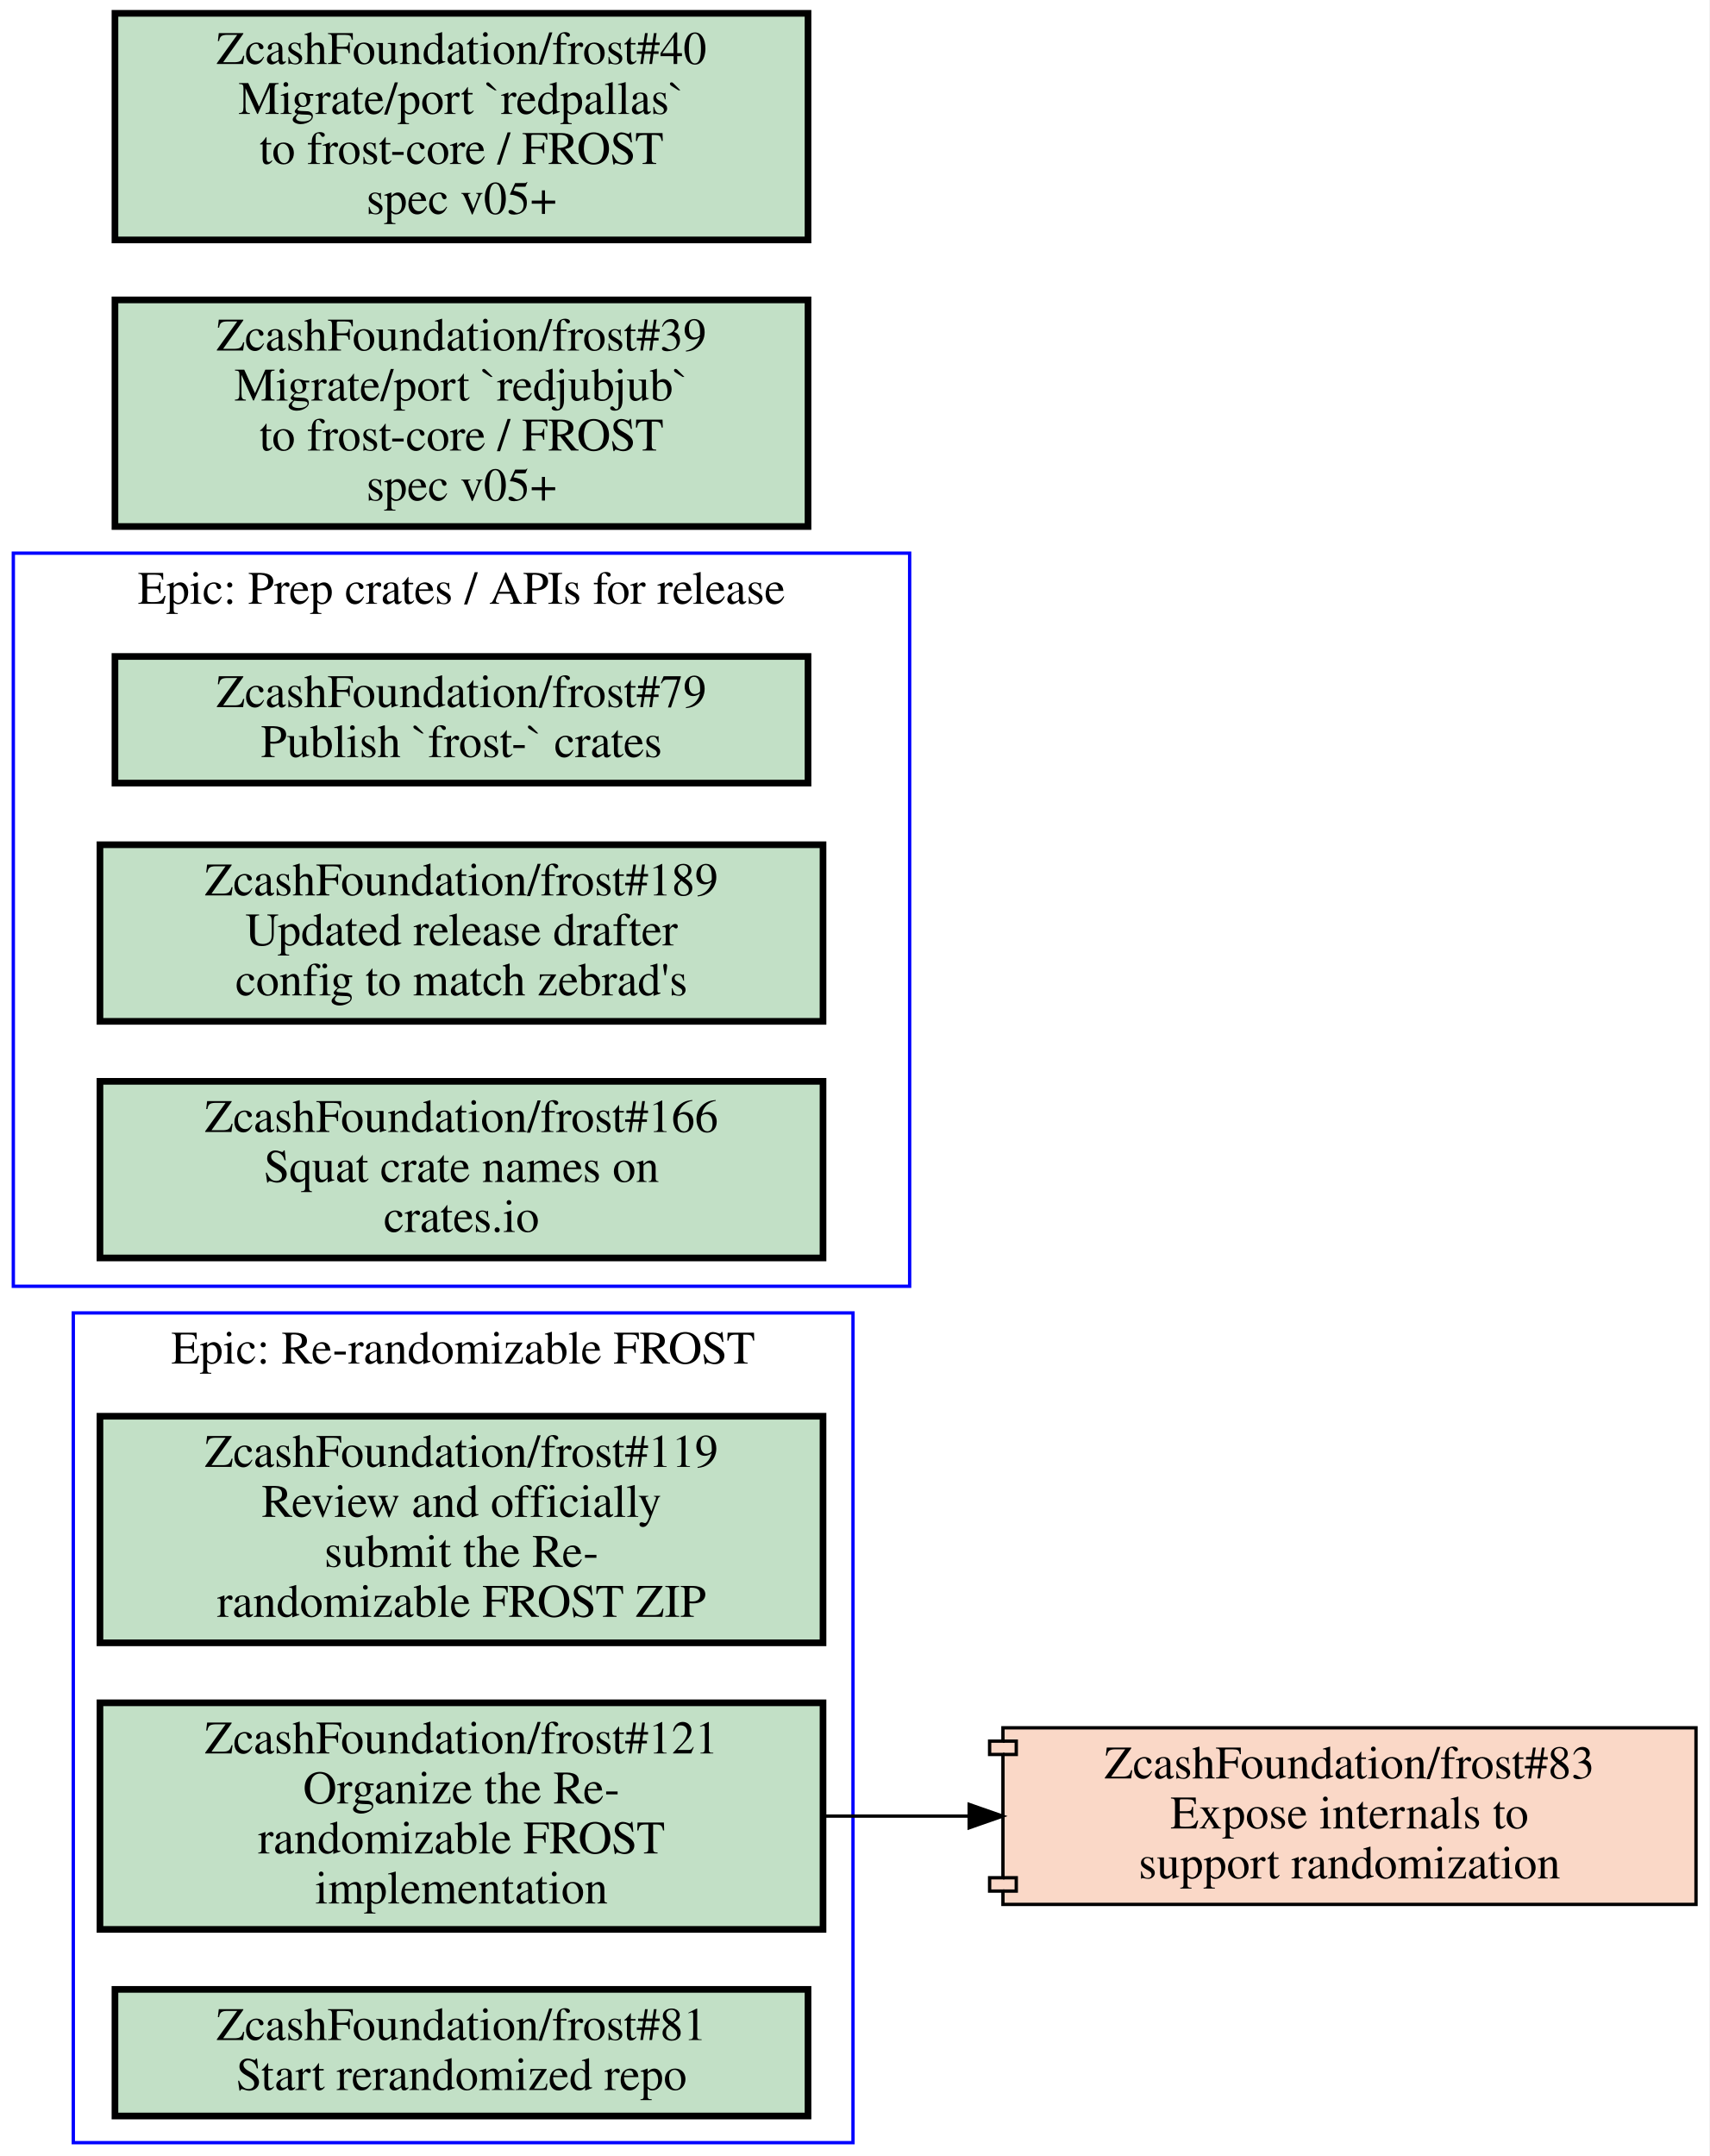
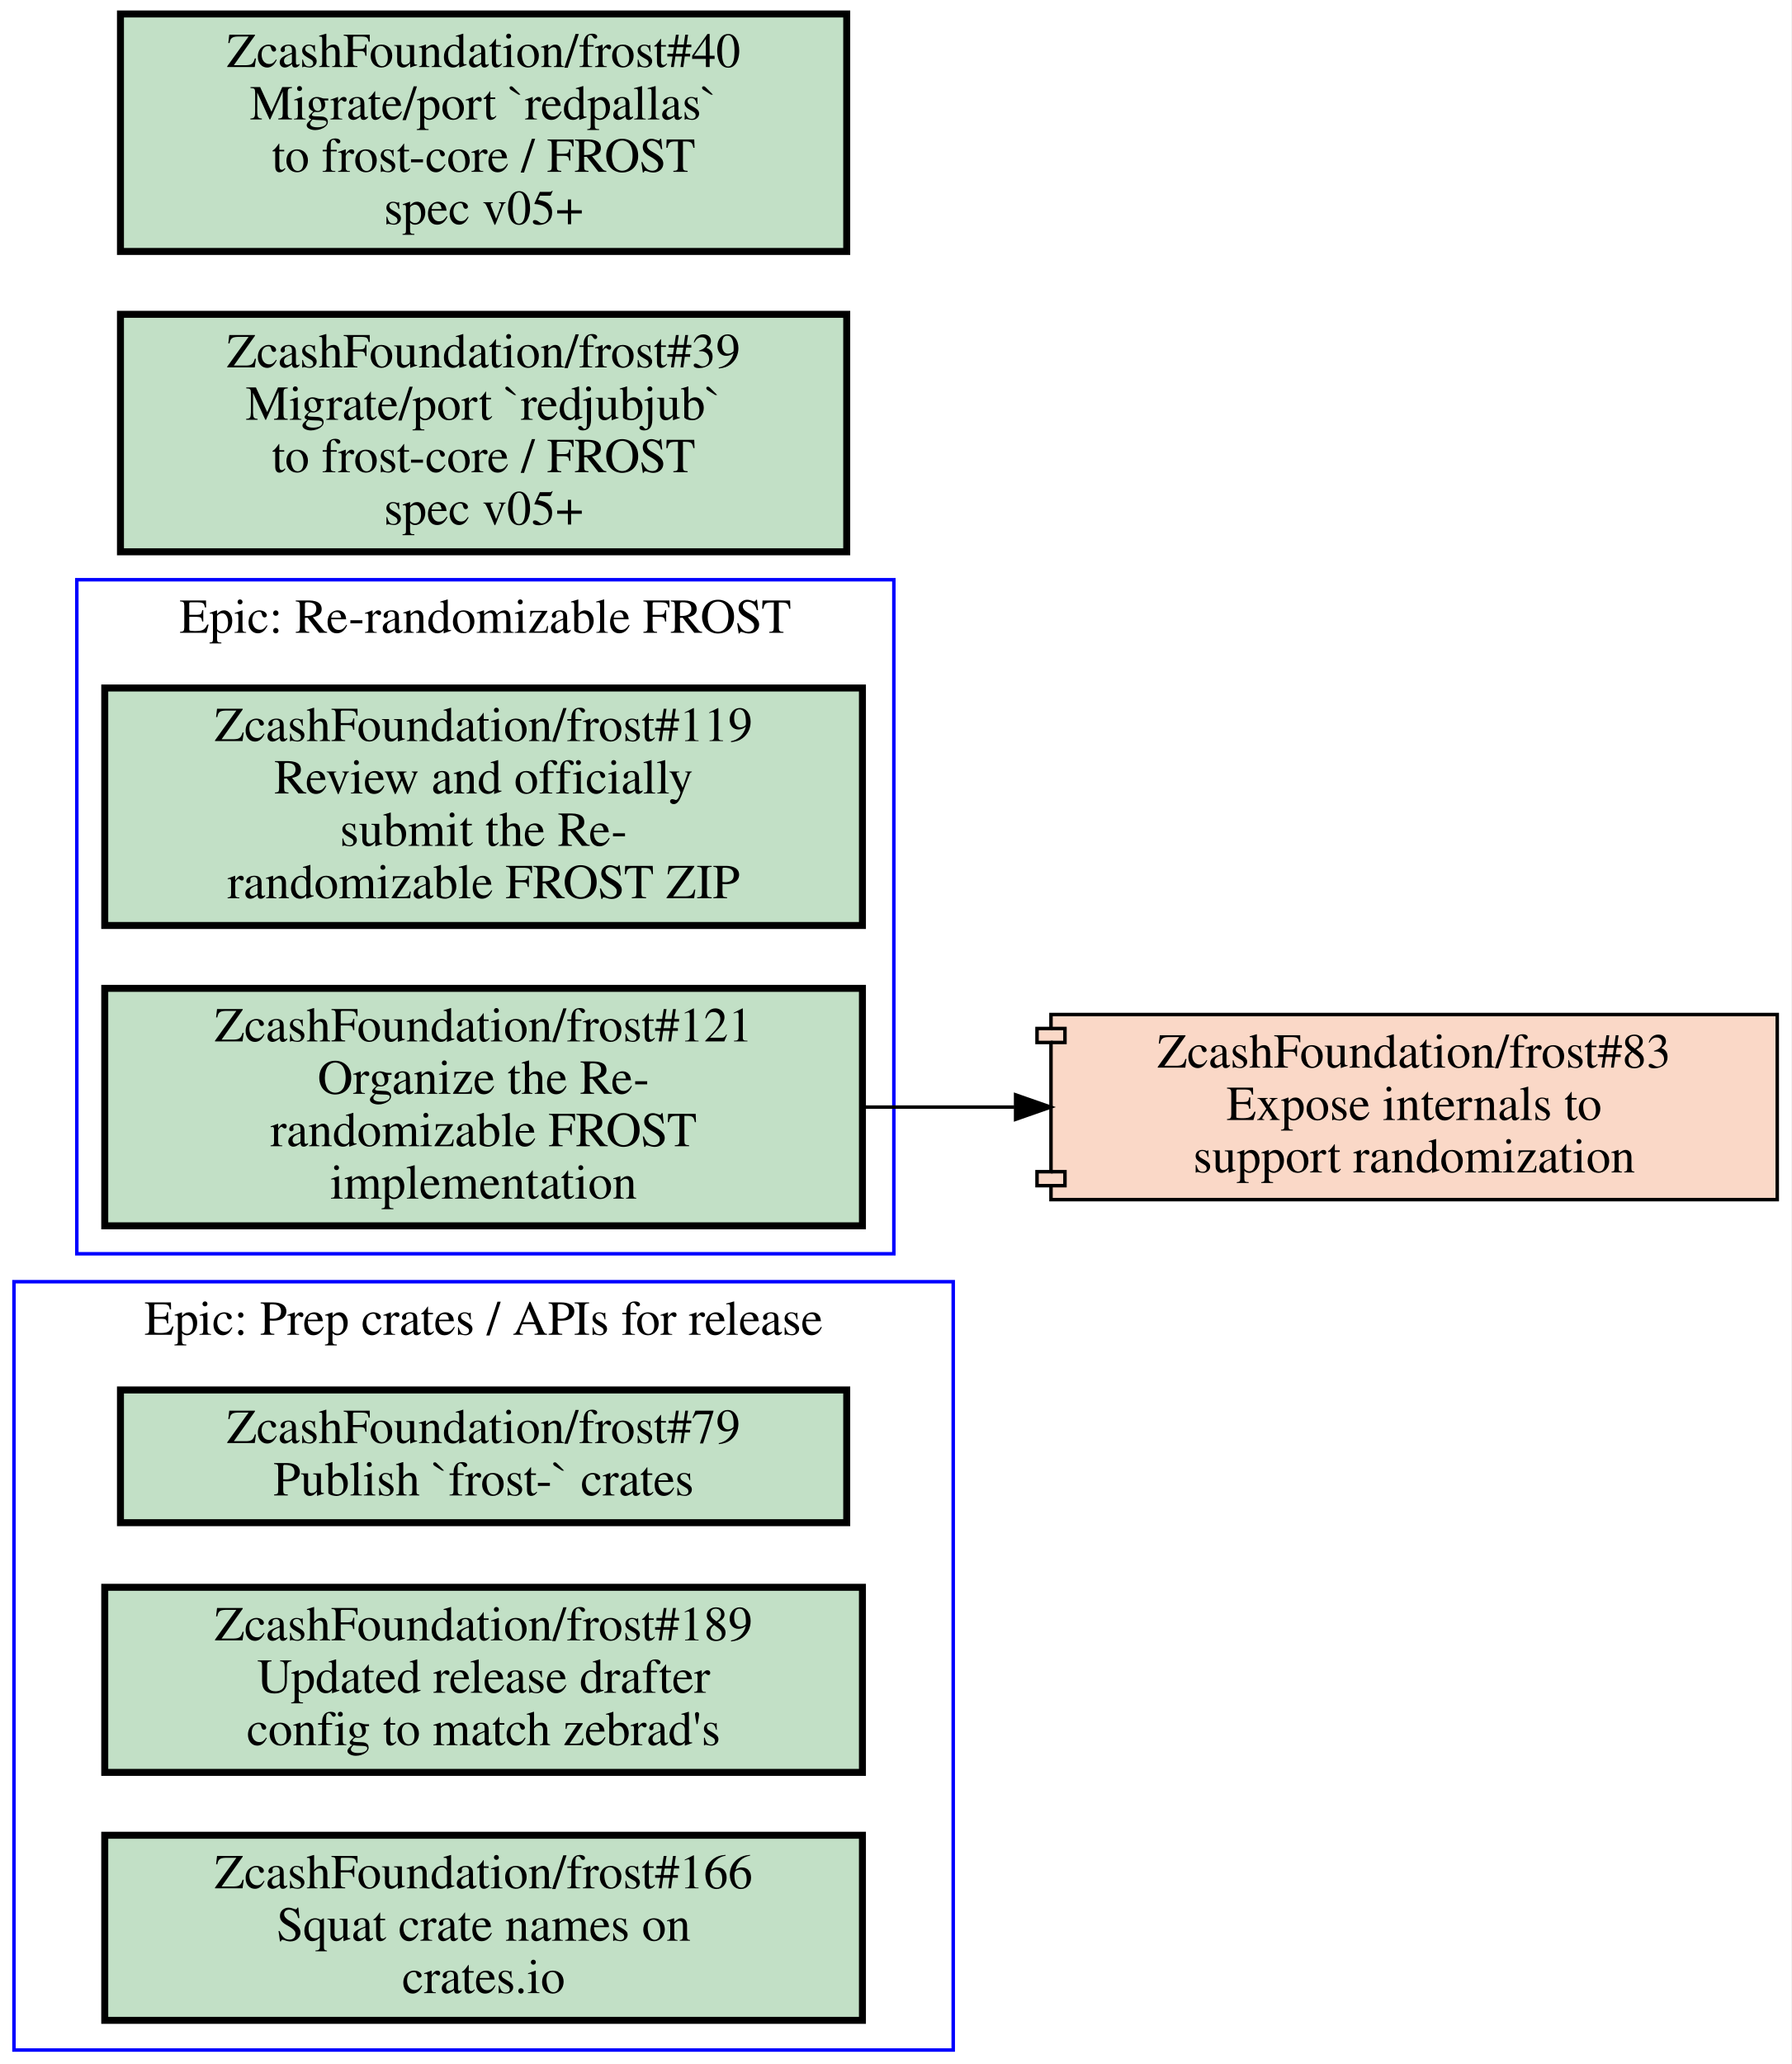
- <svg xmlns="http://www.w3.org/2000/svg" xmlns:xlink="http://www.w3.org/1999/xlink" width="513pt" height="647pt" viewBox="0.00 0.00 513.00 647.00">
-   <g id="graph0" class="graph" transform="scale(1 1) rotate(0) translate(4 643)">
-     <polygon fill="#ffffff" stroke="transparent" points="-4,4 -4,-643 509,-643 509,4 -4,4" />
+ <svg xmlns="http://www.w3.org/2000/svg" xmlns:xlink="http://www.w3.org/1999/xlink" width="513pt" height="591pt" viewBox="0.00 0.00 513.00 591.00">
+   <g id="graph0" class="graph" transform="scale(1 1) rotate(0) translate(4 587)">
+     <polygon fill="#ffffff" stroke="transparent" points="-4,4 -4,-587 509,-587 509,4 -4,4" />
    <g id="clust1" class="cluster">
-       <polygon fill="none" stroke="#0000ff" points="18,0 18,-249 252,-249 252,0 18,0" />
-       <text text-anchor="middle" x="135" y="-233.8" font-family="Times,serif" font-size="14.00" fill="#000000">Epic: Re-randomizable FROST</text>
+       <polygon fill="none" stroke="#0000ff" points="18,-228 18,-421 252,-421 252,-228 18,-228" />
+       <text text-anchor="middle" x="135" y="-405.8" font-family="Times,serif" font-size="14.00" fill="#000000">Epic: Re-randomizable FROST</text>
    </g>
    <g id="clust2" class="cluster">
-       <polygon fill="none" stroke="#0000ff" points="0,-257 0,-477 269,-477 269,-257 0,-257" />
-       <text text-anchor="middle" x="134.5" y="-461.8" font-family="Times,serif" font-size="14.00" fill="#000000">Epic: Prep crates / APIs for release</text>
+       <polygon fill="none" stroke="#0000ff" points="0,0 0,-220 269,-220 269,0 0,0" />
+       <text text-anchor="middle" x="134.5" y="-204.8" font-family="Times,serif" font-size="14.00" fill="#000000">Epic: Prep crates / APIs for release</text>
    </g>
    <g id="node1" class="node open">
      <g id="a_node1">
        <a xlink:href="https://github.com/ZcashFoundation/frost/issues/119" xlink:title="ZcashFoundation/frost#119&#10;Review and officially&#10;submit the Re-&#10;randomizable FROST ZIP" target="_blank">
-           <polygon fill="#c2e0c6" stroke="#000000" stroke-width="2" points="243,-218 26,-218 26,-150 243,-150 243,-218" />
-           <text text-anchor="middle" x="134.5" y="-202.8" font-family="Times,serif" font-size="14.00" fill="#000000">ZcashFoundation/frost#119</text>
-           <text text-anchor="middle" x="134.5" y="-187.8" font-family="Times,serif" font-size="14.00" fill="#000000">Review and officially</text>
-           <text text-anchor="middle" x="134.5" y="-172.8" font-family="Times,serif" font-size="14.00" fill="#000000">submit the Re-</text>
-           <text text-anchor="middle" x="134.5" y="-157.8" font-family="Times,serif" font-size="14.00" fill="#000000">randomizable FROST ZIP</text>
+           <polygon fill="#c2e0c6" stroke="#000000" stroke-width="2" points="243,-390 26,-390 26,-322 243,-322 243,-390" />
+           <text text-anchor="middle" x="134.5" y="-374.8" font-family="Times,serif" font-size="14.00" fill="#000000">ZcashFoundation/frost#119</text>
+           <text text-anchor="middle" x="134.5" y="-359.8" font-family="Times,serif" font-size="14.00" fill="#000000">Review and officially</text>
+           <text text-anchor="middle" x="134.5" y="-344.8" font-family="Times,serif" font-size="14.00" fill="#000000">submit the Re-</text>
+           <text text-anchor="middle" x="134.5" y="-329.8" font-family="Times,serif" font-size="14.00" fill="#000000">randomizable FROST ZIP</text>
        </a>
      </g>
    </g>
    <g id="node2" class="node open">
      <g id="a_node2">
        <a xlink:href="https://github.com/ZcashFoundation/frost/issues/121" xlink:title="ZcashFoundation/frost#121&#10;Organize the Re-&#10;randomizable FROST&#10;implementation" target="_blank">
-           <polygon fill="#c2e0c6" stroke="#000000" stroke-width="2" points="243,-132 26,-132 26,-64 243,-64 243,-132" />
-           <text text-anchor="middle" x="134.5" y="-116.8" font-family="Times,serif" font-size="14.00" fill="#000000">ZcashFoundation/frost#121</text>
-           <text text-anchor="middle" x="134.5" y="-101.8" font-family="Times,serif" font-size="14.00" fill="#000000">Organize the Re-</text>
-           <text text-anchor="middle" x="134.5" y="-86.8" font-family="Times,serif" font-size="14.00" fill="#000000">randomizable FROST</text>
-           <text text-anchor="middle" x="134.5" y="-71.8" font-family="Times,serif" font-size="14.00" fill="#000000">implementation</text>
+           <polygon fill="#c2e0c6" stroke="#000000" stroke-width="2" points="243,-304 26,-304 26,-236 243,-236 243,-304" />
+           <text text-anchor="middle" x="134.5" y="-288.8" font-family="Times,serif" font-size="14.00" fill="#000000">ZcashFoundation/frost#121</text>
+           <text text-anchor="middle" x="134.5" y="-273.8" font-family="Times,serif" font-size="14.00" fill="#000000">Organize the Re-</text>
+           <text text-anchor="middle" x="134.5" y="-258.8" font-family="Times,serif" font-size="14.00" fill="#000000">randomizable FROST</text>
+           <text text-anchor="middle" x="134.5" y="-243.8" font-family="Times,serif" font-size="14.00" fill="#000000">implementation</text>
        </a>
      </g>
    </g>
-     <g id="node7" class="node closed">
-       <g id="a_node7">
+     <g id="node6" class="node closed">
+       <g id="a_node6">
        <a xlink:href="https://github.com/ZcashFoundation/frost/pull/83" xlink:title="ZcashFoundation/frost#83&#10;Expose internals to&#10;support randomization" target="_blank">
-           <polygon fill="#fad8c7" stroke="#000000" points="505,-124.5 297,-124.5 297,-120.5 293,-120.5 293,-116.5 297,-116.5 297,-79.5 293,-79.5 293,-75.5 297,-75.5 297,-71.5 505,-71.5 505,-124.5" />
-           <polyline fill="none" stroke="#000000" points="297,-120.5 301,-120.5 301,-116.5 297,-116.5 " />
-           <polyline fill="none" stroke="#000000" points="297,-79.5 301,-79.5 301,-75.5 297,-75.5 " />
-           <text text-anchor="middle" x="401" y="-109.3" font-family="Times,serif" font-size="14.00" fill="#000000">ZcashFoundation/frost#83</text>
-           <text text-anchor="middle" x="401" y="-94.3" font-family="Times,serif" font-size="14.00" fill="#000000">Expose internals to</text>
-           <text text-anchor="middle" x="401" y="-79.3" font-family="Times,serif" font-size="14.00" fill="#000000">support randomization</text>
+           <polygon fill="#fad8c7" stroke="#000000" points="505,-296.5 297,-296.5 297,-292.5 293,-292.5 293,-288.5 297,-288.5 297,-251.5 293,-251.5 293,-247.5 297,-247.5 297,-243.5 505,-243.5 505,-296.5" />
+           <polyline fill="none" stroke="#000000" points="297,-292.5 301,-292.5 301,-288.5 297,-288.5 " />
+           <polyline fill="none" stroke="#000000" points="297,-251.5 301,-251.5 301,-247.5 297,-247.5 " />
+           <text text-anchor="middle" x="401" y="-281.3" font-family="Times,serif" font-size="14.00" fill="#000000">ZcashFoundation/frost#83</text>
+           <text text-anchor="middle" x="401" y="-266.3" font-family="Times,serif" font-size="14.00" fill="#000000">Expose internals to</text>
+           <text text-anchor="middle" x="401" y="-251.3" font-family="Times,serif" font-size="14.00" fill="#000000">support randomization</text>
        </a>
      </g>
    </g>
    <g id="edge1" class="edge">
-       <path fill="none" stroke="#000000" d="M243.28,-98C257.53,-98 272.16,-98 286.49,-98" />
-       <polygon fill="#000000" stroke="#000000" points="286.87,-101.5 296.87,-98 286.87,-94.5 286.87,-101.5" />
+       <path fill="none" stroke="#000000" d="M243.28,-270C257.53,-270 272.16,-270 286.49,-270" />
+       <polygon fill="#000000" stroke="#000000" points="286.87,-273.5 296.87,-270 286.87,-266.5 286.87,-273.5" />
    </g>
    <g id="node3" class="node open">
      <g id="a_node3">
-         <a xlink:href="https://github.com/ZcashFoundation/frost/issues/81" xlink:title="ZcashFoundation/frost#81&#10;Start rerandomized repo" target="_blank">
-           <polygon fill="#c2e0c6" stroke="#000000" stroke-width="2" points="238.5,-46 30.5,-46 30.5,-8 238.5,-8 238.5,-46" />
-           <text text-anchor="middle" x="134.5" y="-30.8" font-family="Times,serif" font-size="14.00" fill="#000000">ZcashFoundation/frost#81</text>
-           <text text-anchor="middle" x="134.5" y="-15.8" font-family="Times,serif" font-size="14.00" fill="#000000">Start rerandomized repo</text>
+         <a xlink:href="https://github.com/ZcashFoundation/frost/issues/79" xlink:title="ZcashFoundation/frost#79&#10;Publish `frost-` crates" target="_blank">
+           <polygon fill="#c2e0c6" stroke="#000000" stroke-width="2" points="238.5,-189 30.5,-189 30.5,-151 238.5,-151 238.5,-189" />
+           <text text-anchor="middle" x="134.5" y="-173.8" font-family="Times,serif" font-size="14.00" fill="#000000">ZcashFoundation/frost#79</text>
+           <text text-anchor="middle" x="134.5" y="-158.8" font-family="Times,serif" font-size="14.00" fill="#000000">Publish `frost-` crates</text>
        </a>
      </g>
    </g>
    <g id="node4" class="node open">
      <g id="a_node4">
-         <a xlink:href="https://github.com/ZcashFoundation/frost/issues/79" xlink:title="ZcashFoundation/frost#79&#10;Publish `frost-` crates" target="_blank">
-           <polygon fill="#c2e0c6" stroke="#000000" stroke-width="2" points="238.5,-446 30.5,-446 30.5,-408 238.5,-408 238.5,-446" />
-           <text text-anchor="middle" x="134.5" y="-430.8" font-family="Times,serif" font-size="14.00" fill="#000000">ZcashFoundation/frost#79</text>
-           <text text-anchor="middle" x="134.5" y="-415.8" font-family="Times,serif" font-size="14.00" fill="#000000">Publish `frost-` crates</text>
+         <a xlink:href="https://github.com/ZcashFoundation/frost/issues/189" xlink:title="ZcashFoundation/frost#189&#10;Updated release drafter&#10;config to match zebrad's" target="_blank">
+           <polygon fill="#c2e0c6" stroke="#000000" stroke-width="2" points="243,-132.5 26,-132.5 26,-79.5 243,-79.5 243,-132.5" />
+           <text text-anchor="middle" x="134.5" y="-117.3" font-family="Times,serif" font-size="14.00" fill="#000000">ZcashFoundation/frost#189</text>
+           <text text-anchor="middle" x="134.5" y="-102.3" font-family="Times,serif" font-size="14.00" fill="#000000">Updated release drafter</text>
+           <text text-anchor="middle" x="134.5" y="-87.3" font-family="Times,serif" font-size="14.00" fill="#000000">config to match zebrad's</text>
        </a>
      </g>
    </g>
    <g id="node5" class="node open">
      <g id="a_node5">
-         <a xlink:href="https://github.com/ZcashFoundation/frost/issues/189" xlink:title="ZcashFoundation/frost#189&#10;Updated release drafter&#10;config to match zebrad's" target="_blank">
-           <polygon fill="#c2e0c6" stroke="#000000" stroke-width="2" points="243,-389.5 26,-389.5 26,-336.5 243,-336.5 243,-389.5" />
-           <text text-anchor="middle" x="134.5" y="-374.3" font-family="Times,serif" font-size="14.00" fill="#000000">ZcashFoundation/frost#189</text>
-           <text text-anchor="middle" x="134.5" y="-359.3" font-family="Times,serif" font-size="14.00" fill="#000000">Updated release drafter</text>
-           <text text-anchor="middle" x="134.5" y="-344.3" font-family="Times,serif" font-size="14.00" fill="#000000">config to match zebrad's</text>
+         <a xlink:href="https://github.com/ZcashFoundation/frost/issues/166" xlink:title="ZcashFoundation/frost#166&#10;Squat crate names on&#10;crates.io" target="_blank">
+           <polygon fill="#c2e0c6" stroke="#000000" stroke-width="2" points="243,-61.5 26,-61.5 26,-8.5 243,-8.5 243,-61.5" />
+           <text text-anchor="middle" x="134.5" y="-46.3" font-family="Times,serif" font-size="14.00" fill="#000000">ZcashFoundation/frost#166</text>
+           <text text-anchor="middle" x="134.5" y="-31.3" font-family="Times,serif" font-size="14.00" fill="#000000">Squat crate names on</text>
+           <text text-anchor="middle" x="134.5" y="-16.3" font-family="Times,serif" font-size="14.00" fill="#000000">crates.io</text>
        </a>
      </g>
    </g>
-     <g id="node6" class="node open">
-       <g id="a_node6">
-         <a xlink:href="https://github.com/ZcashFoundation/frost/issues/166" xlink:title="ZcashFoundation/frost#166&#10;Squat crate names on&#10;crates.io" target="_blank">
-           <polygon fill="#c2e0c6" stroke="#000000" stroke-width="2" points="243,-318.5 26,-318.5 26,-265.5 243,-265.5 243,-318.5" />
-           <text text-anchor="middle" x="134.5" y="-303.3" font-family="Times,serif" font-size="14.00" fill="#000000">ZcashFoundation/frost#166</text>
-           <text text-anchor="middle" x="134.5" y="-288.3" font-family="Times,serif" font-size="14.00" fill="#000000">Squat crate names on</text>
-           <text text-anchor="middle" x="134.5" y="-273.3" font-family="Times,serif" font-size="14.00" fill="#000000">crates.io</text>
+     <g id="node7" class="node open">
+       <g id="a_node7">
+         <a xlink:href="https://github.com/ZcashFoundation/frost/issues/39" xlink:title="ZcashFoundation/frost#39&#10;Migrate/port `redjubjub`&#10;to frost-core / FROST&#10;spec v05+" target="_blank">
+           <polygon fill="#c2e0c6" stroke="#000000" stroke-width="2" points="238.5,-497 30.5,-497 30.5,-429 238.5,-429 238.5,-497" />
+           <text text-anchor="middle" x="134.5" y="-481.8" font-family="Times,serif" font-size="14.00" fill="#000000">ZcashFoundation/frost#39</text>
+           <text text-anchor="middle" x="134.5" y="-466.8" font-family="Times,serif" font-size="14.00" fill="#000000">Migrate/port `redjubjub`</text>
+           <text text-anchor="middle" x="134.5" y="-451.8" font-family="Times,serif" font-size="14.00" fill="#000000">to frost-core / FROST</text>
+           <text text-anchor="middle" x="134.5" y="-436.8" font-family="Times,serif" font-size="14.00" fill="#000000">spec v05+</text>
        </a>
      </g>
    </g>
    <g id="node8" class="node open">
      <g id="a_node8">
-         <a xlink:href="https://github.com/ZcashFoundation/frost/issues/39" xlink:title="ZcashFoundation/frost#39&#10;Migrate/port `redjubjub`&#10;to frost-core / FROST&#10;spec v05+" target="_blank">
-           <polygon fill="#c2e0c6" stroke="#000000" stroke-width="2" points="238.5,-553 30.5,-553 30.5,-485 238.5,-485 238.5,-553" />
-           <text text-anchor="middle" x="134.5" y="-537.8" font-family="Times,serif" font-size="14.00" fill="#000000">ZcashFoundation/frost#39</text>
-           <text text-anchor="middle" x="134.5" y="-522.8" font-family="Times,serif" font-size="14.00" fill="#000000">Migrate/port `redjubjub`</text>
-           <text text-anchor="middle" x="134.5" y="-507.8" font-family="Times,serif" font-size="14.00" fill="#000000">to frost-core / FROST</text>
-           <text text-anchor="middle" x="134.5" y="-492.8" font-family="Times,serif" font-size="14.00" fill="#000000">spec v05+</text>
-         </a>
-       </g>
-     </g>
-     <g id="node9" class="node open">
-       <g id="a_node9">
        <a xlink:href="https://github.com/ZcashFoundation/frost/issues/40" xlink:title="ZcashFoundation/frost#40&#10;Migrate/port `redpallas`&#10;to frost-core / FROST&#10;spec v05+" target="_blank">
-           <polygon fill="#c2e0c6" stroke="#000000" stroke-width="2" points="238.5,-639 30.5,-639 30.5,-571 238.5,-571 238.5,-639" />
-           <text text-anchor="middle" x="134.5" y="-623.8" font-family="Times,serif" font-size="14.00" fill="#000000">ZcashFoundation/frost#40</text>
-           <text text-anchor="middle" x="134.5" y="-608.8" font-family="Times,serif" font-size="14.00" fill="#000000">Migrate/port `redpallas`</text>
-           <text text-anchor="middle" x="134.5" y="-593.8" font-family="Times,serif" font-size="14.00" fill="#000000">to frost-core / FROST</text>
-           <text text-anchor="middle" x="134.5" y="-578.8" font-family="Times,serif" font-size="14.00" fill="#000000">spec v05+</text>
+           <polygon fill="#c2e0c6" stroke="#000000" stroke-width="2" points="238.5,-583 30.5,-583 30.5,-515 238.5,-515 238.5,-583" />
+           <text text-anchor="middle" x="134.5" y="-567.8" font-family="Times,serif" font-size="14.00" fill="#000000">ZcashFoundation/frost#40</text>
+           <text text-anchor="middle" x="134.5" y="-552.8" font-family="Times,serif" font-size="14.00" fill="#000000">Migrate/port `redpallas`</text>
+           <text text-anchor="middle" x="134.5" y="-537.8" font-family="Times,serif" font-size="14.00" fill="#000000">to frost-core / FROST</text>
+           <text text-anchor="middle" x="134.5" y="-522.8" font-family="Times,serif" font-size="14.00" fill="#000000">spec v05+</text>
        </a>
      </g>
    </g>
  </g>
</svg>
